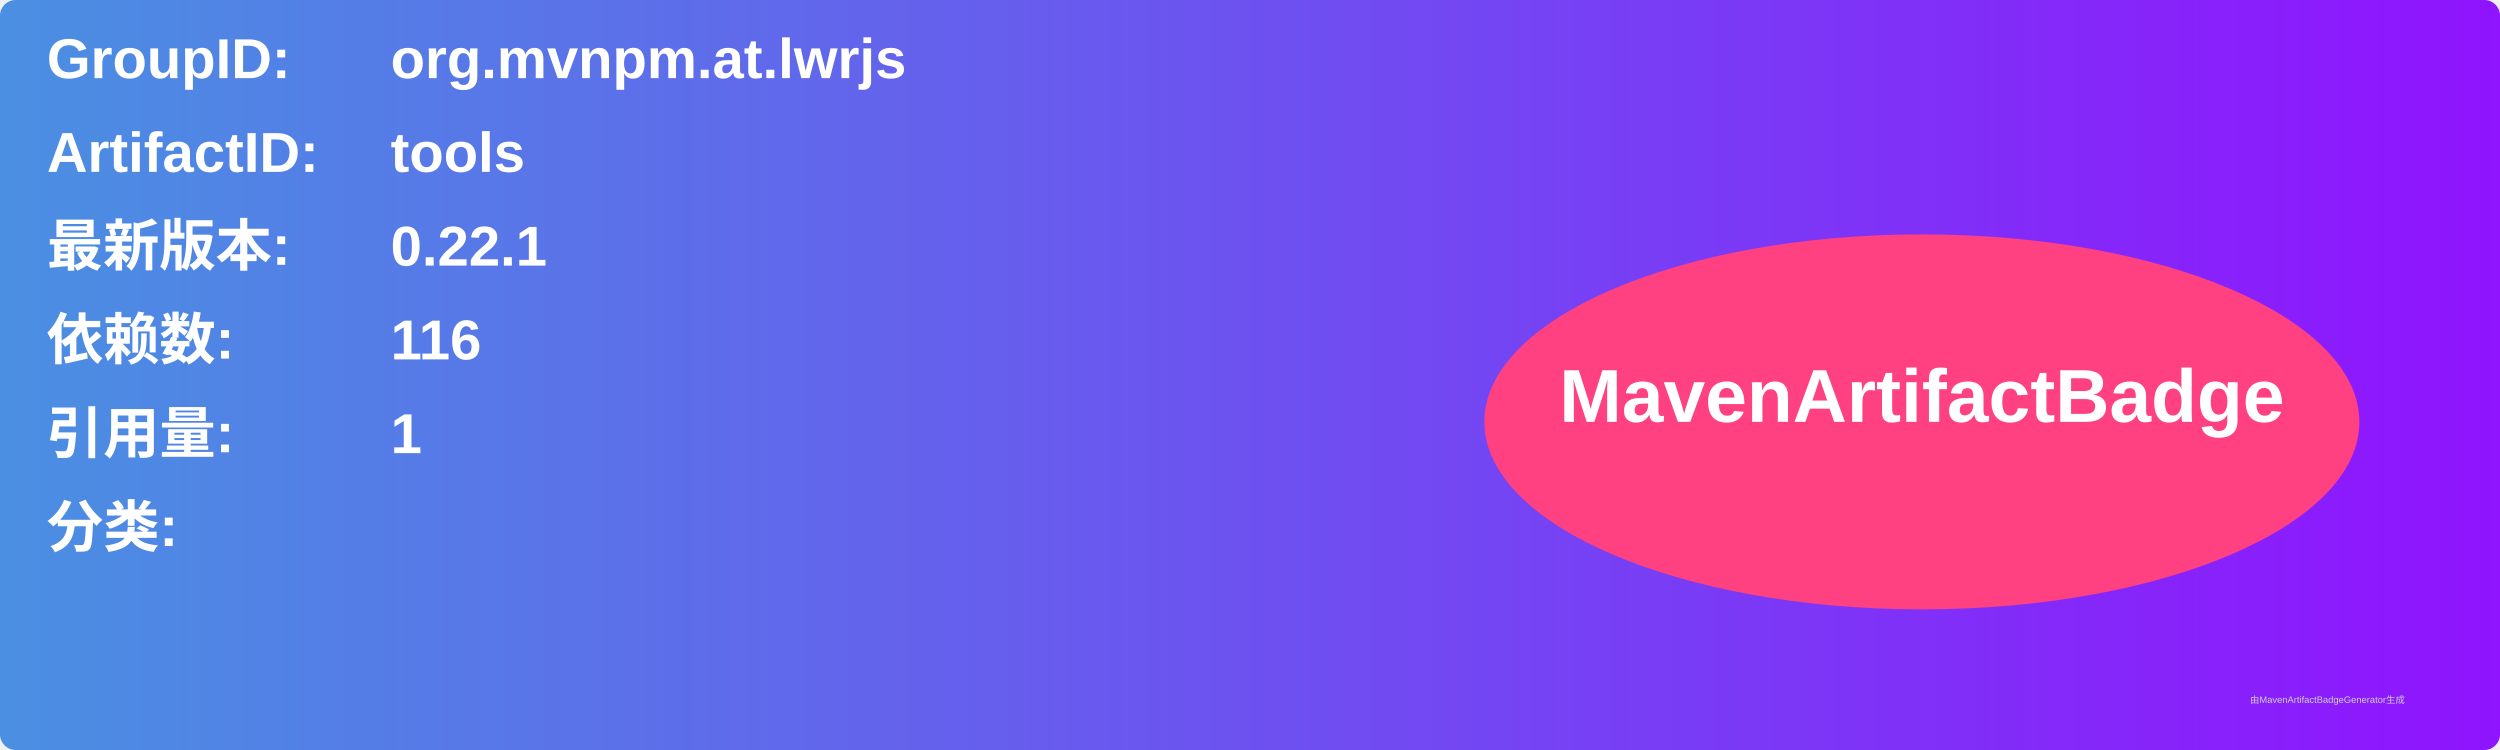
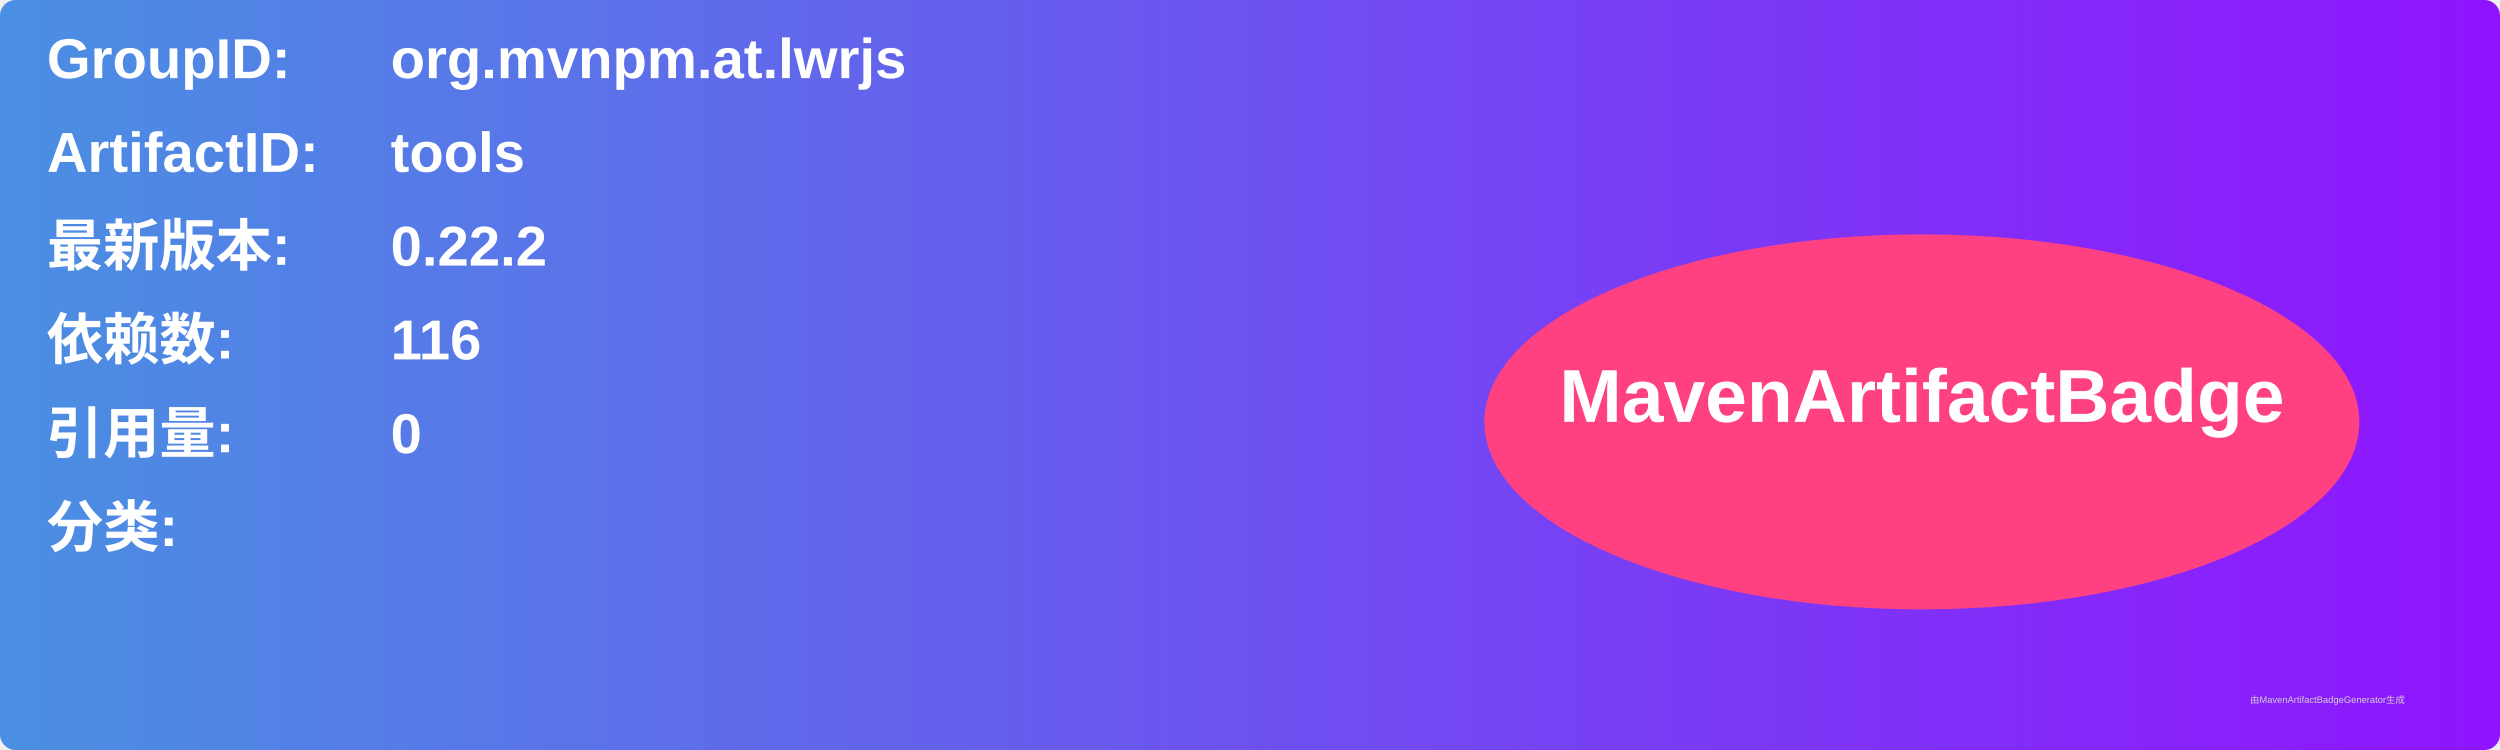
<svg xmlns="http://www.w3.org/2000/svg" width="800" height="240" viewBox="0 0 800 240">
  <linearGradient id="grad" x1="0%" y1="0%" x2="100%" y2="0%">
    <stop offset="0%" stop-color="#4a90e2" />
    <stop offset="100%" stop-color="#9013fe" />
  </linearGradient>
  <rect width="100%" height="100%" rx="5" ry="5" fill="url(#grad)" />
  <g transform="translate(15, 15)">
    <text x="0" y="10" font-family="Arial" font-size="18" fill="white" font-weight="bold" width="260">GroupID:</text>
    <text x="110" y="10" font-family="Arial" font-size="18" fill="white" font-weight="bold" width="460">org.mvnpm.at.lwrjs</text>
    <text x="0" y="40" font-family="Arial" font-size="18" fill="white" font-weight="bold" width="260">ArtifactID:</text>
    <text x="110" y="40" font-family="Arial" font-size="18" fill="white" font-weight="bold" width="460">tools</text>
    <text x="0" y="70" font-family="Arial" font-size="18" fill="white" font-weight="bold">最新版本:</text>
    <text x="110" y="70" font-family="Arial" font-size="18" fill="white" font-weight="bold">
-       <tspan font-weight="bold">0.22.1</tspan>
+       <tspan font-weight="bold">0.22.2</tspan>
    </text>
    <text x="0" y="100" font-family="Arial" font-size="18" fill="white" font-weight="bold">依赖数: </text>
    <text x="110" y="100" font-family="Arial" font-size="18" fill="white">
      <tspan font-weight="bold">116</tspan>
    </text>
    <text x="0" y="130" font-family="Arial" font-size="18" fill="white" font-weight="bold">引用量: </text>
    <text x="110" y="130" font-family="Arial" font-size="18" fill="white">
-       <tspan font-weight="bold">1</tspan>
+       <tspan font-weight="bold">0</tspan>
    </text>
    <text x="0" y="160" font-family="Arial" font-size="18" fill="white" font-weight="bold">分类:</text>
    <text x="10" y="190" font-family="Arial" font-size="10" fill="white">
      <tspan font-weight="bold" />
    </text>
    <ellipse cx="600" cy="120" rx="140" ry="60" fill="#ff4081" />
    <text x="600" y="120" text-anchor="middle" font-family="Arial" font-size="24" fill="white" font-weight="bold">MavenArtifactBadge</text>
  </g>
  <text x="720" y="225" font-family="Arial" font-size="3" fill="#d0d0d0">由MavenArtifactBadgeGenerator生成</text>
</svg>
